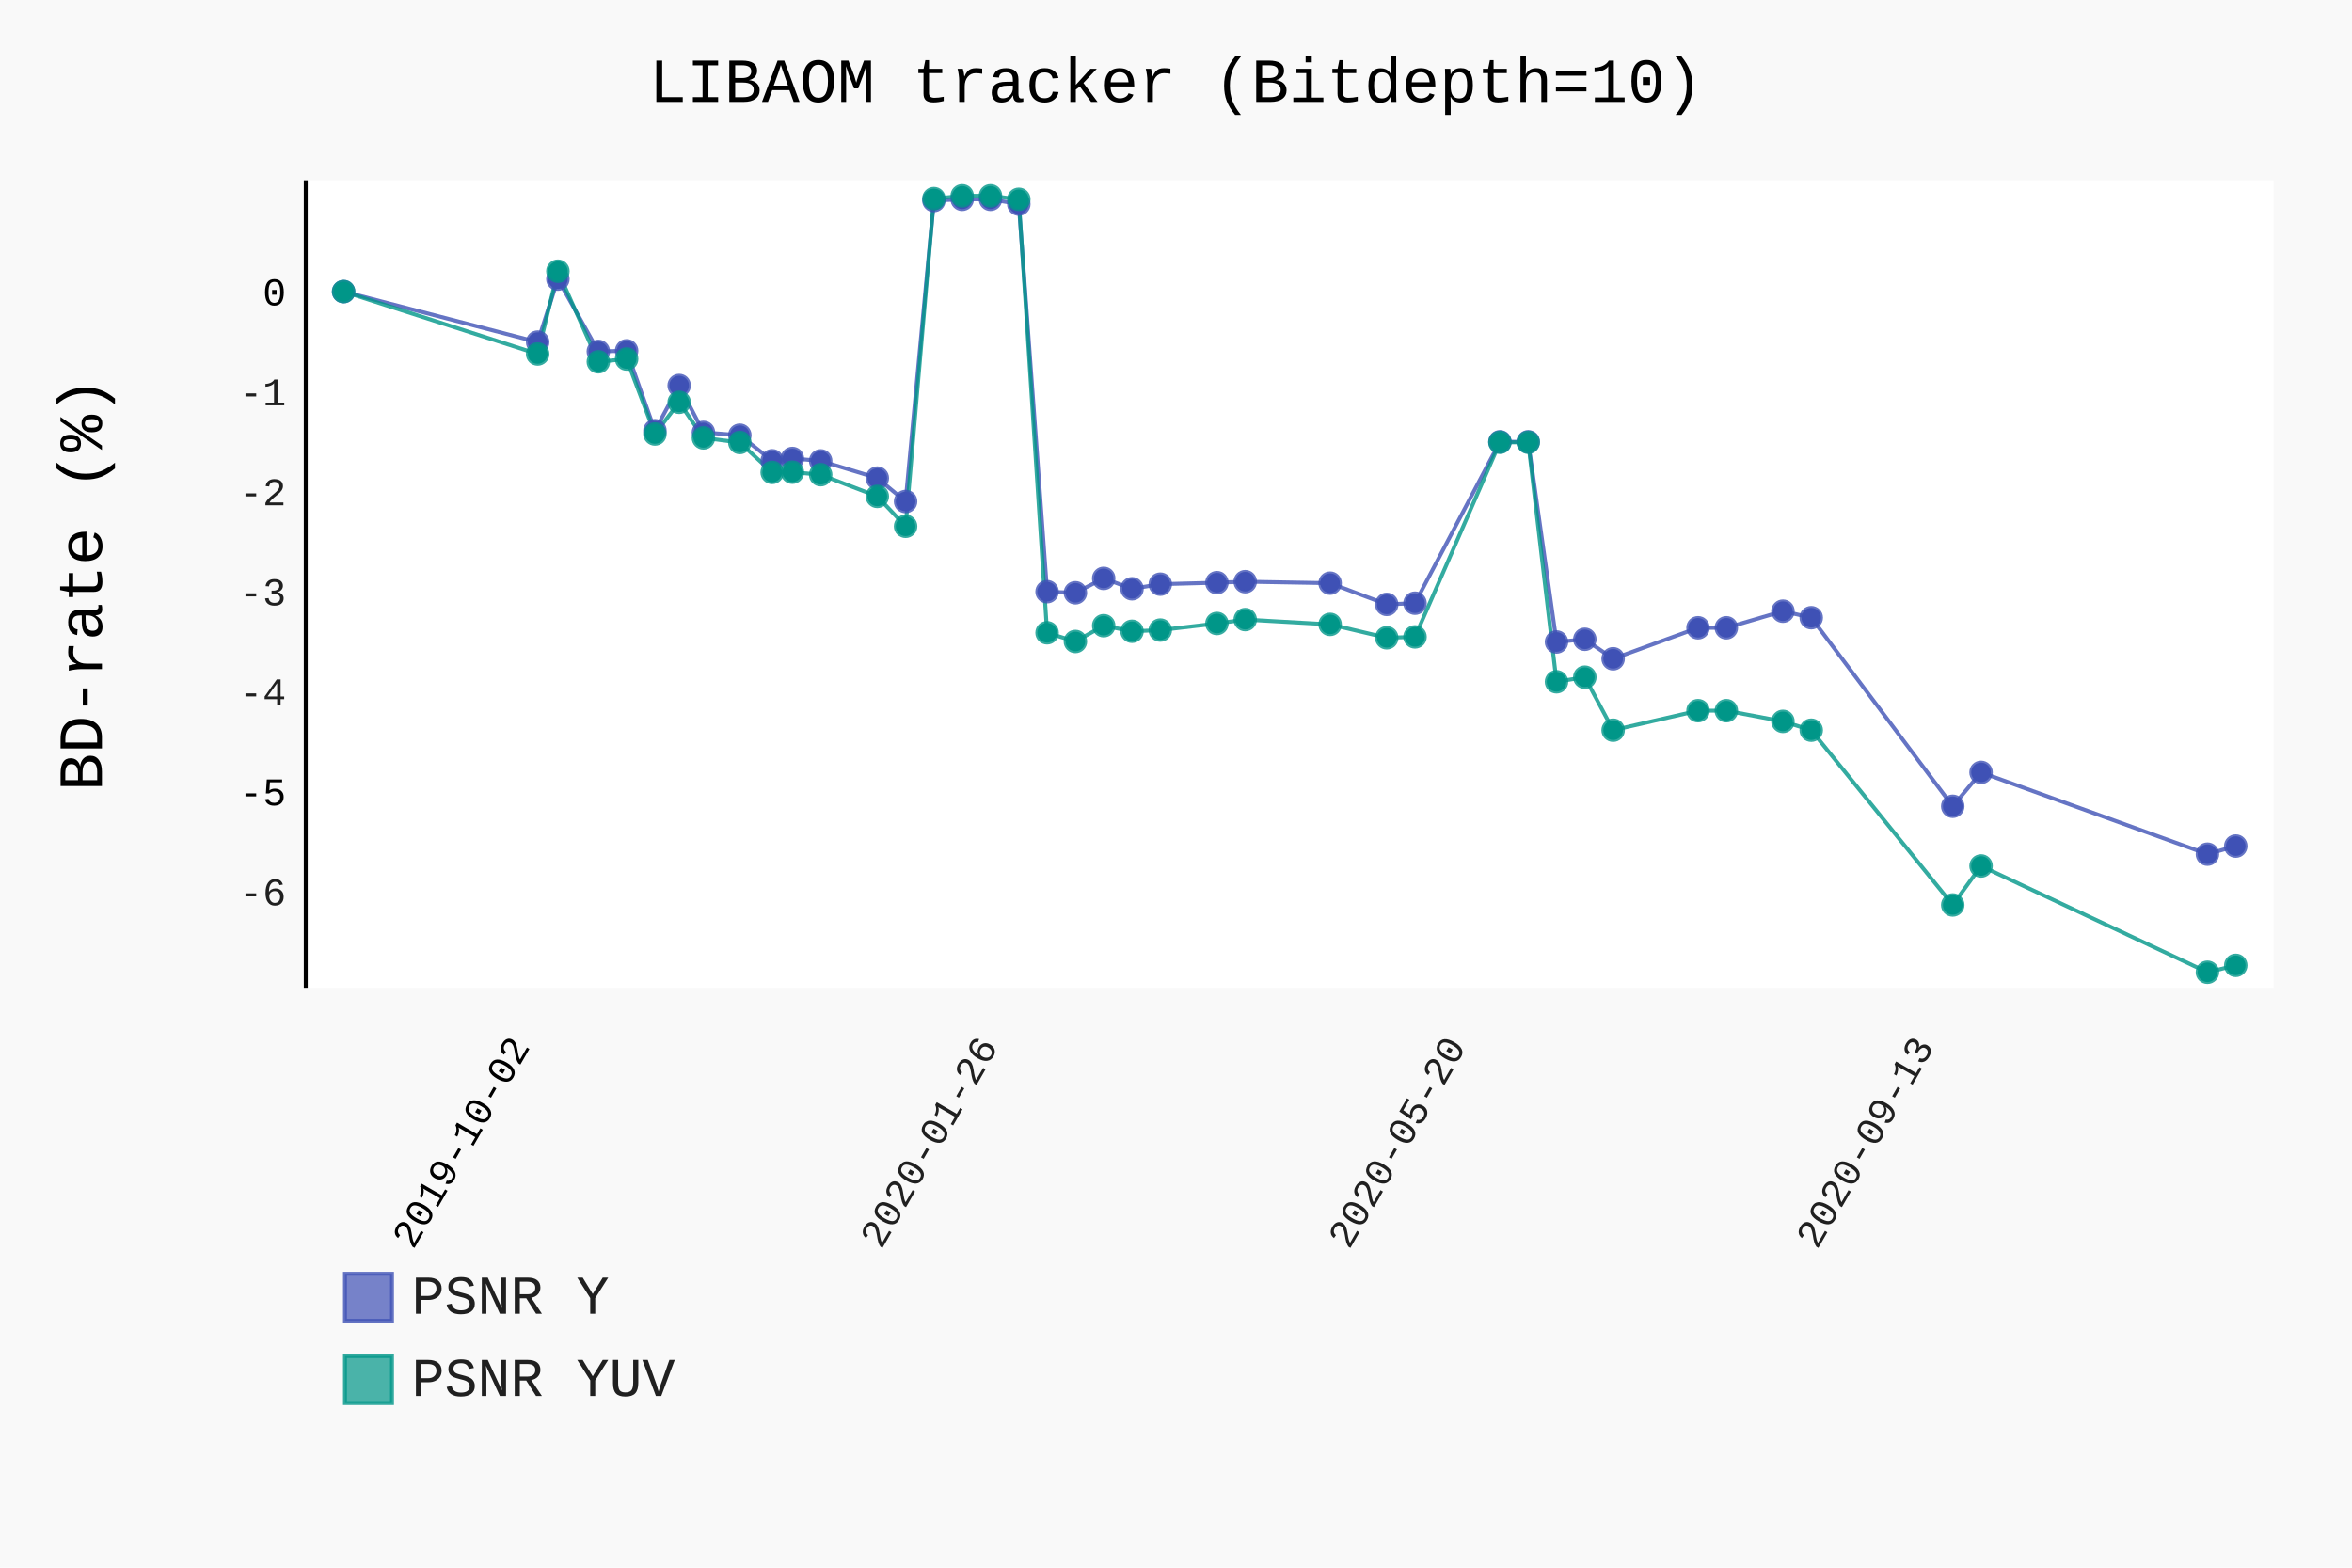
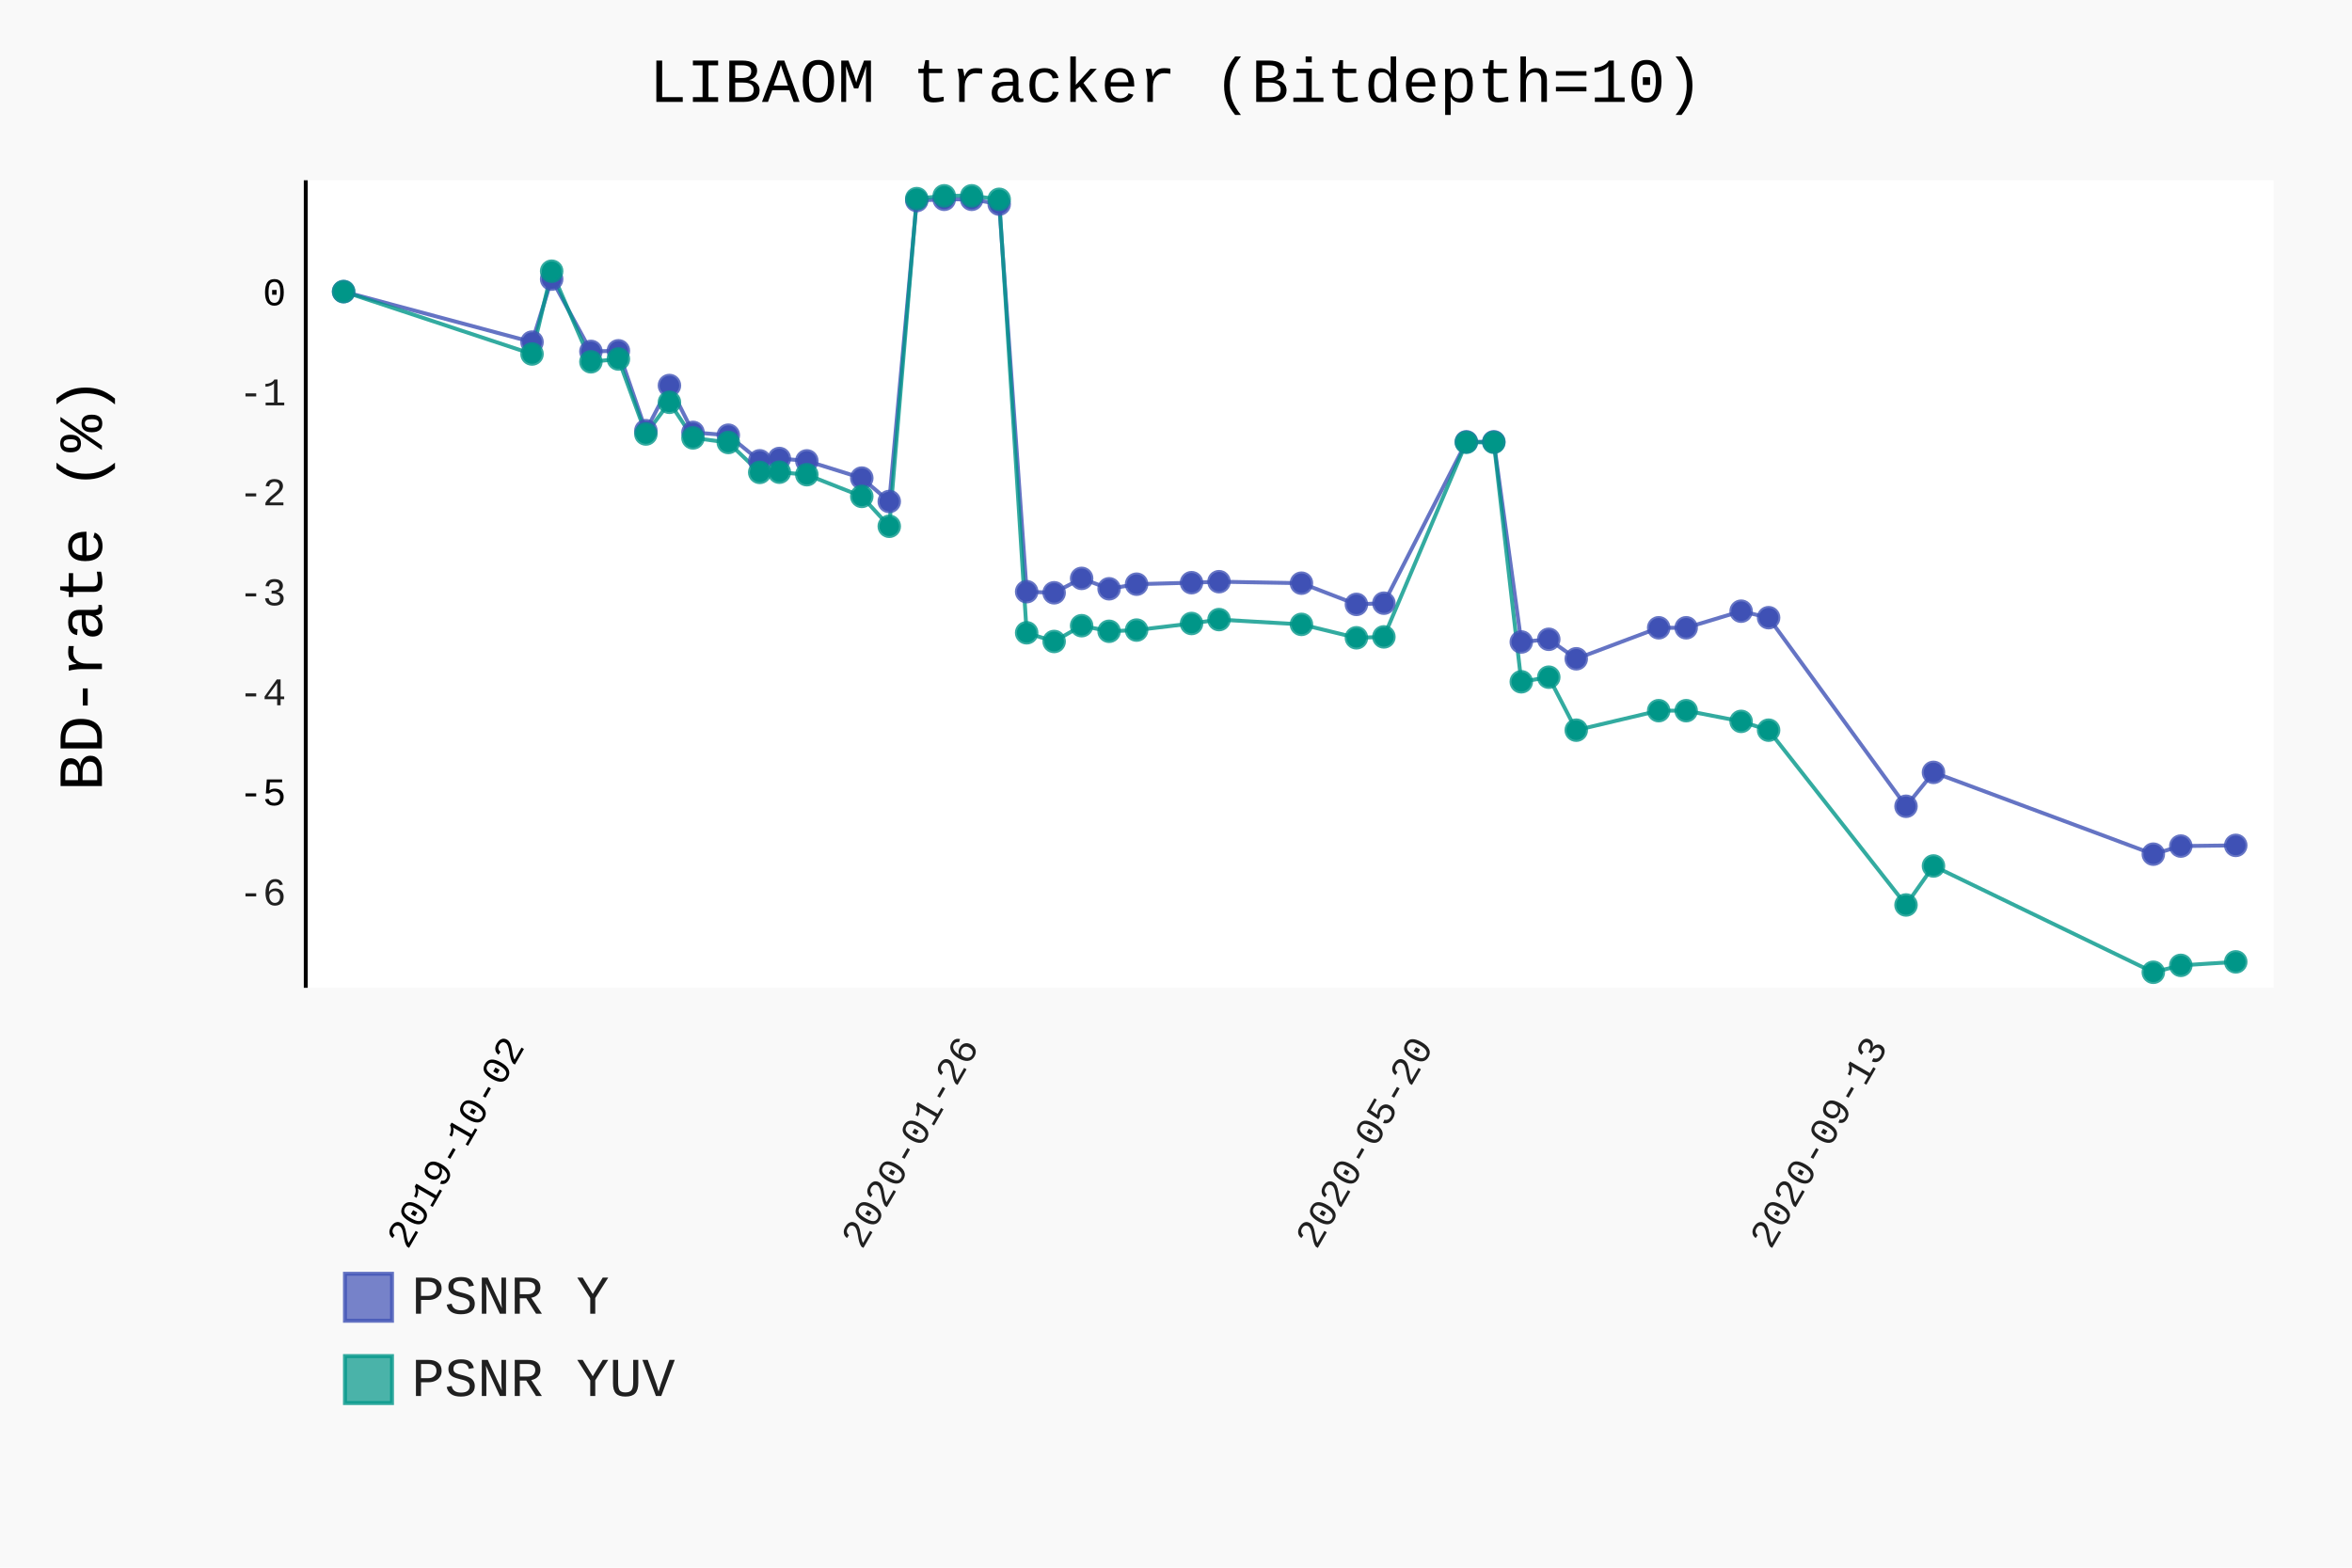
- <svg xmlns="http://www.w3.org/2000/svg" class="pygal-chart" id="chart-33f5e56b-ee64-47d3-ac48-f3d499e0d603" viewBox="0 0 600 400">
+ <svg xmlns="http://www.w3.org/2000/svg" class="pygal-chart" id="chart-0d320d26-dec9-4d95-bc62-509a8c6e4868" viewBox="0 0 600 400">
  <defs>
-     <style type="text/css">#chart-33f5e56b-ee64-47d3-ac48-f3d499e0d603{-webkit-user-select:none;-webkit-font-smoothing:antialiased;font-family:Consolas,"Liberation Mono",Menlo,Courier,monospace}#chart-33f5e56b-ee64-47d3-ac48-f3d499e0d603 .title{font-family:Consolas,"Liberation Mono",Menlo,Courier,monospace;font-size:16px}#chart-33f5e56b-ee64-47d3-ac48-f3d499e0d603 .legends .legend text{font-family:Consolas,"Liberation Mono",Menlo,Courier,monospace;font-size:14px}#chart-33f5e56b-ee64-47d3-ac48-f3d499e0d603 .axis text{font-family:Consolas,"Liberation Mono",Menlo,Courier,monospace;font-size:10px}#chart-33f5e56b-ee64-47d3-ac48-f3d499e0d603 .axis text.major{font-family:Consolas,"Liberation Mono",Menlo,Courier,monospace;font-size:10px}#chart-33f5e56b-ee64-47d3-ac48-f3d499e0d603 .text-overlay text.value{font-family:Consolas,"Liberation Mono",Menlo,Courier,monospace;font-size:16px}#chart-33f5e56b-ee64-47d3-ac48-f3d499e0d603 .text-overlay text.label{font-family:Consolas,"Liberation Mono",Menlo,Courier,monospace;font-size:10px}#chart-33f5e56b-ee64-47d3-ac48-f3d499e0d603 .tooltip{font-family:Consolas,"Liberation Mono",Menlo,Courier,monospace;font-size:14px}#chart-33f5e56b-ee64-47d3-ac48-f3d499e0d603 text.no_data{font-family:Consolas,"Liberation Mono",Menlo,Courier,monospace;font-size:64px}
- #chart-33f5e56b-ee64-47d3-ac48-f3d499e0d603{background-color:rgba(249,249,249,1)}#chart-33f5e56b-ee64-47d3-ac48-f3d499e0d603 path,#chart-33f5e56b-ee64-47d3-ac48-f3d499e0d603 line,#chart-33f5e56b-ee64-47d3-ac48-f3d499e0d603 rect,#chart-33f5e56b-ee64-47d3-ac48-f3d499e0d603 circle{-webkit-transition:150ms;-moz-transition:150ms;transition:150ms}#chart-33f5e56b-ee64-47d3-ac48-f3d499e0d603 .graph &gt; .background{fill:rgba(249,249,249,1)}#chart-33f5e56b-ee64-47d3-ac48-f3d499e0d603 .plot &gt; .background{fill:rgba(255,255,255,1)}#chart-33f5e56b-ee64-47d3-ac48-f3d499e0d603 .graph{fill:rgba(0,0,0,.87)}#chart-33f5e56b-ee64-47d3-ac48-f3d499e0d603 text.no_data{fill:rgba(0,0,0,1)}#chart-33f5e56b-ee64-47d3-ac48-f3d499e0d603 .title{fill:rgba(0,0,0,1)}#chart-33f5e56b-ee64-47d3-ac48-f3d499e0d603 .legends .legend text{fill:rgba(0,0,0,.87)}#chart-33f5e56b-ee64-47d3-ac48-f3d499e0d603 .legends .legend:hover text{fill:rgba(0,0,0,1)}#chart-33f5e56b-ee64-47d3-ac48-f3d499e0d603 .axis .line{stroke:rgba(0,0,0,1)}#chart-33f5e56b-ee64-47d3-ac48-f3d499e0d603 .axis .guide.line{stroke:rgba(0,0,0,.54)}#chart-33f5e56b-ee64-47d3-ac48-f3d499e0d603 .axis .major.line{stroke:rgba(0,0,0,.87)}#chart-33f5e56b-ee64-47d3-ac48-f3d499e0d603 .axis text.major{fill:rgba(0,0,0,1)}#chart-33f5e56b-ee64-47d3-ac48-f3d499e0d603 .axis.y .guides:hover .guide.line,#chart-33f5e56b-ee64-47d3-ac48-f3d499e0d603 .line-graph .axis.x .guides:hover .guide.line,#chart-33f5e56b-ee64-47d3-ac48-f3d499e0d603 .stackedline-graph .axis.x .guides:hover .guide.line,#chart-33f5e56b-ee64-47d3-ac48-f3d499e0d603 .xy-graph .axis.x .guides:hover .guide.line{stroke:rgba(0,0,0,1)}#chart-33f5e56b-ee64-47d3-ac48-f3d499e0d603 .axis .guides:hover text{fill:rgba(0,0,0,1)}#chart-33f5e56b-ee64-47d3-ac48-f3d499e0d603 .reactive{fill-opacity:.7;stroke-opacity:.8}#chart-33f5e56b-ee64-47d3-ac48-f3d499e0d603 .ci{stroke:rgba(0,0,0,.87)}#chart-33f5e56b-ee64-47d3-ac48-f3d499e0d603 .reactive.active,#chart-33f5e56b-ee64-47d3-ac48-f3d499e0d603 .active .reactive{fill-opacity:.8;stroke-opacity:.9;stroke-width:4}#chart-33f5e56b-ee64-47d3-ac48-f3d499e0d603 .ci .reactive.active{stroke-width:1.5}#chart-33f5e56b-ee64-47d3-ac48-f3d499e0d603 .series text{fill:rgba(0,0,0,1)}#chart-33f5e56b-ee64-47d3-ac48-f3d499e0d603 .tooltip rect{fill:rgba(255,255,255,1);stroke:rgba(0,0,0,1);-webkit-transition:opacity 150ms;-moz-transition:opacity 150ms;transition:opacity 150ms}#chart-33f5e56b-ee64-47d3-ac48-f3d499e0d603 .tooltip .label{fill:rgba(0,0,0,.87)}#chart-33f5e56b-ee64-47d3-ac48-f3d499e0d603 .tooltip .label{fill:rgba(0,0,0,.87)}#chart-33f5e56b-ee64-47d3-ac48-f3d499e0d603 .tooltip .legend{font-size:.8em;fill:rgba(0,0,0,.54)}#chart-33f5e56b-ee64-47d3-ac48-f3d499e0d603 .tooltip .x_label{font-size:.6em;fill:rgba(0,0,0,1)}#chart-33f5e56b-ee64-47d3-ac48-f3d499e0d603 .tooltip .xlink{font-size:.5em;text-decoration:underline}#chart-33f5e56b-ee64-47d3-ac48-f3d499e0d603 .tooltip .value{font-size:1.5em}#chart-33f5e56b-ee64-47d3-ac48-f3d499e0d603 .bound{font-size:.5em}#chart-33f5e56b-ee64-47d3-ac48-f3d499e0d603 .max-value{font-size:.75em;fill:rgba(0,0,0,.54)}#chart-33f5e56b-ee64-47d3-ac48-f3d499e0d603 .map-element{fill:rgba(255,255,255,1);stroke:rgba(0,0,0,.54) !important}#chart-33f5e56b-ee64-47d3-ac48-f3d499e0d603 .map-element .reactive{fill-opacity:inherit;stroke-opacity:inherit}#chart-33f5e56b-ee64-47d3-ac48-f3d499e0d603 .color-0,#chart-33f5e56b-ee64-47d3-ac48-f3d499e0d603 .color-0 a:visited{stroke:#F44336;fill:#F44336}#chart-33f5e56b-ee64-47d3-ac48-f3d499e0d603 .color-1,#chart-33f5e56b-ee64-47d3-ac48-f3d499e0d603 .color-1 a:visited{stroke:#3F51B5;fill:#3F51B5}#chart-33f5e56b-ee64-47d3-ac48-f3d499e0d603 .color-2,#chart-33f5e56b-ee64-47d3-ac48-f3d499e0d603 .color-2 a:visited{stroke:#009688;fill:#009688}#chart-33f5e56b-ee64-47d3-ac48-f3d499e0d603 .text-overlay .color-0 text{fill:black}#chart-33f5e56b-ee64-47d3-ac48-f3d499e0d603 .text-overlay .color-1 text{fill:black}#chart-33f5e56b-ee64-47d3-ac48-f3d499e0d603 .text-overlay .color-2 text{fill:black}
- #chart-33f5e56b-ee64-47d3-ac48-f3d499e0d603 text.no_data{text-anchor:middle}#chart-33f5e56b-ee64-47d3-ac48-f3d499e0d603 .guide.line{fill:none}#chart-33f5e56b-ee64-47d3-ac48-f3d499e0d603 .centered{text-anchor:middle}#chart-33f5e56b-ee64-47d3-ac48-f3d499e0d603 .title{text-anchor:middle}#chart-33f5e56b-ee64-47d3-ac48-f3d499e0d603 .legends .legend text{fill-opacity:1}#chart-33f5e56b-ee64-47d3-ac48-f3d499e0d603 .axis.x text{text-anchor:middle}#chart-33f5e56b-ee64-47d3-ac48-f3d499e0d603 .axis.x:not(.web) text[transform]{text-anchor:start}#chart-33f5e56b-ee64-47d3-ac48-f3d499e0d603 .axis.x:not(.web) text[transform].backwards{text-anchor:end}#chart-33f5e56b-ee64-47d3-ac48-f3d499e0d603 .axis.y text{text-anchor:end}#chart-33f5e56b-ee64-47d3-ac48-f3d499e0d603 .axis.y text[transform].backwards{text-anchor:start}#chart-33f5e56b-ee64-47d3-ac48-f3d499e0d603 .axis.y2 text{text-anchor:start}#chart-33f5e56b-ee64-47d3-ac48-f3d499e0d603 .axis.y2 text[transform].backwards{text-anchor:end}#chart-33f5e56b-ee64-47d3-ac48-f3d499e0d603 .axis .guide.line{stroke-dasharray:4,4}#chart-33f5e56b-ee64-47d3-ac48-f3d499e0d603 .axis .major.guide.line{stroke-dasharray:6,6}#chart-33f5e56b-ee64-47d3-ac48-f3d499e0d603 .horizontal .axis.y .guide.line,#chart-33f5e56b-ee64-47d3-ac48-f3d499e0d603 .horizontal .axis.y2 .guide.line,#chart-33f5e56b-ee64-47d3-ac48-f3d499e0d603 .vertical .axis.x .guide.line{opacity:0}#chart-33f5e56b-ee64-47d3-ac48-f3d499e0d603 .horizontal .axis.always_show .guide.line,#chart-33f5e56b-ee64-47d3-ac48-f3d499e0d603 .vertical .axis.always_show .guide.line{opacity:1 !important}#chart-33f5e56b-ee64-47d3-ac48-f3d499e0d603 .axis.y .guides:hover .guide.line,#chart-33f5e56b-ee64-47d3-ac48-f3d499e0d603 .axis.y2 .guides:hover .guide.line,#chart-33f5e56b-ee64-47d3-ac48-f3d499e0d603 .axis.x .guides:hover .guide.line{opacity:1}#chart-33f5e56b-ee64-47d3-ac48-f3d499e0d603 .axis .guides:hover text{opacity:1}#chart-33f5e56b-ee64-47d3-ac48-f3d499e0d603 .nofill{fill:none}#chart-33f5e56b-ee64-47d3-ac48-f3d499e0d603 .subtle-fill{fill-opacity:.2}#chart-33f5e56b-ee64-47d3-ac48-f3d499e0d603 .dot{stroke-width:1px;fill-opacity:1}#chart-33f5e56b-ee64-47d3-ac48-f3d499e0d603 .dot.active{stroke-width:5px}#chart-33f5e56b-ee64-47d3-ac48-f3d499e0d603 .dot.negative{fill:transparent}#chart-33f5e56b-ee64-47d3-ac48-f3d499e0d603 text,#chart-33f5e56b-ee64-47d3-ac48-f3d499e0d603 tspan{stroke:none !important}#chart-33f5e56b-ee64-47d3-ac48-f3d499e0d603 .series text.active{opacity:1}#chart-33f5e56b-ee64-47d3-ac48-f3d499e0d603 .tooltip rect{fill-opacity:.95;stroke-width:.5}#chart-33f5e56b-ee64-47d3-ac48-f3d499e0d603 .tooltip text{fill-opacity:1}#chart-33f5e56b-ee64-47d3-ac48-f3d499e0d603 .showable{visibility:hidden}#chart-33f5e56b-ee64-47d3-ac48-f3d499e0d603 .showable.shown{visibility:visible}#chart-33f5e56b-ee64-47d3-ac48-f3d499e0d603 .gauge-background{fill:rgba(229,229,229,1);stroke:none}#chart-33f5e56b-ee64-47d3-ac48-f3d499e0d603 .bg-lines{stroke:rgba(249,249,249,1);stroke-width:2px}</style>
+     <style type="text/css">#chart-0d320d26-dec9-4d95-bc62-509a8c6e4868{-webkit-user-select:none;-webkit-font-smoothing:antialiased;font-family:Consolas,"Liberation Mono",Menlo,Courier,monospace}#chart-0d320d26-dec9-4d95-bc62-509a8c6e4868 .title{font-family:Consolas,"Liberation Mono",Menlo,Courier,monospace;font-size:16px}#chart-0d320d26-dec9-4d95-bc62-509a8c6e4868 .legends .legend text{font-family:Consolas,"Liberation Mono",Menlo,Courier,monospace;font-size:14px}#chart-0d320d26-dec9-4d95-bc62-509a8c6e4868 .axis text{font-family:Consolas,"Liberation Mono",Menlo,Courier,monospace;font-size:10px}#chart-0d320d26-dec9-4d95-bc62-509a8c6e4868 .axis text.major{font-family:Consolas,"Liberation Mono",Menlo,Courier,monospace;font-size:10px}#chart-0d320d26-dec9-4d95-bc62-509a8c6e4868 .text-overlay text.value{font-family:Consolas,"Liberation Mono",Menlo,Courier,monospace;font-size:16px}#chart-0d320d26-dec9-4d95-bc62-509a8c6e4868 .text-overlay text.label{font-family:Consolas,"Liberation Mono",Menlo,Courier,monospace;font-size:10px}#chart-0d320d26-dec9-4d95-bc62-509a8c6e4868 .tooltip{font-family:Consolas,"Liberation Mono",Menlo,Courier,monospace;font-size:14px}#chart-0d320d26-dec9-4d95-bc62-509a8c6e4868 text.no_data{font-family:Consolas,"Liberation Mono",Menlo,Courier,monospace;font-size:64px}
+ #chart-0d320d26-dec9-4d95-bc62-509a8c6e4868{background-color:rgba(249,249,249,1)}#chart-0d320d26-dec9-4d95-bc62-509a8c6e4868 path,#chart-0d320d26-dec9-4d95-bc62-509a8c6e4868 line,#chart-0d320d26-dec9-4d95-bc62-509a8c6e4868 rect,#chart-0d320d26-dec9-4d95-bc62-509a8c6e4868 circle{-webkit-transition:150ms;-moz-transition:150ms;transition:150ms}#chart-0d320d26-dec9-4d95-bc62-509a8c6e4868 .graph &gt; .background{fill:rgba(249,249,249,1)}#chart-0d320d26-dec9-4d95-bc62-509a8c6e4868 .plot &gt; .background{fill:rgba(255,255,255,1)}#chart-0d320d26-dec9-4d95-bc62-509a8c6e4868 .graph{fill:rgba(0,0,0,.87)}#chart-0d320d26-dec9-4d95-bc62-509a8c6e4868 text.no_data{fill:rgba(0,0,0,1)}#chart-0d320d26-dec9-4d95-bc62-509a8c6e4868 .title{fill:rgba(0,0,0,1)}#chart-0d320d26-dec9-4d95-bc62-509a8c6e4868 .legends .legend text{fill:rgba(0,0,0,.87)}#chart-0d320d26-dec9-4d95-bc62-509a8c6e4868 .legends .legend:hover text{fill:rgba(0,0,0,1)}#chart-0d320d26-dec9-4d95-bc62-509a8c6e4868 .axis .line{stroke:rgba(0,0,0,1)}#chart-0d320d26-dec9-4d95-bc62-509a8c6e4868 .axis .guide.line{stroke:rgba(0,0,0,.54)}#chart-0d320d26-dec9-4d95-bc62-509a8c6e4868 .axis .major.line{stroke:rgba(0,0,0,.87)}#chart-0d320d26-dec9-4d95-bc62-509a8c6e4868 .axis text.major{fill:rgba(0,0,0,1)}#chart-0d320d26-dec9-4d95-bc62-509a8c6e4868 .axis.y .guides:hover .guide.line,#chart-0d320d26-dec9-4d95-bc62-509a8c6e4868 .line-graph .axis.x .guides:hover .guide.line,#chart-0d320d26-dec9-4d95-bc62-509a8c6e4868 .stackedline-graph .axis.x .guides:hover .guide.line,#chart-0d320d26-dec9-4d95-bc62-509a8c6e4868 .xy-graph .axis.x .guides:hover .guide.line{stroke:rgba(0,0,0,1)}#chart-0d320d26-dec9-4d95-bc62-509a8c6e4868 .axis .guides:hover text{fill:rgba(0,0,0,1)}#chart-0d320d26-dec9-4d95-bc62-509a8c6e4868 .reactive{fill-opacity:.7;stroke-opacity:.8}#chart-0d320d26-dec9-4d95-bc62-509a8c6e4868 .ci{stroke:rgba(0,0,0,.87)}#chart-0d320d26-dec9-4d95-bc62-509a8c6e4868 .reactive.active,#chart-0d320d26-dec9-4d95-bc62-509a8c6e4868 .active .reactive{fill-opacity:.8;stroke-opacity:.9;stroke-width:4}#chart-0d320d26-dec9-4d95-bc62-509a8c6e4868 .ci .reactive.active{stroke-width:1.5}#chart-0d320d26-dec9-4d95-bc62-509a8c6e4868 .series text{fill:rgba(0,0,0,1)}#chart-0d320d26-dec9-4d95-bc62-509a8c6e4868 .tooltip rect{fill:rgba(255,255,255,1);stroke:rgba(0,0,0,1);-webkit-transition:opacity 150ms;-moz-transition:opacity 150ms;transition:opacity 150ms}#chart-0d320d26-dec9-4d95-bc62-509a8c6e4868 .tooltip .label{fill:rgba(0,0,0,.87)}#chart-0d320d26-dec9-4d95-bc62-509a8c6e4868 .tooltip .label{fill:rgba(0,0,0,.87)}#chart-0d320d26-dec9-4d95-bc62-509a8c6e4868 .tooltip .legend{font-size:.8em;fill:rgba(0,0,0,.54)}#chart-0d320d26-dec9-4d95-bc62-509a8c6e4868 .tooltip .x_label{font-size:.6em;fill:rgba(0,0,0,1)}#chart-0d320d26-dec9-4d95-bc62-509a8c6e4868 .tooltip .xlink{font-size:.5em;text-decoration:underline}#chart-0d320d26-dec9-4d95-bc62-509a8c6e4868 .tooltip .value{font-size:1.5em}#chart-0d320d26-dec9-4d95-bc62-509a8c6e4868 .bound{font-size:.5em}#chart-0d320d26-dec9-4d95-bc62-509a8c6e4868 .max-value{font-size:.75em;fill:rgba(0,0,0,.54)}#chart-0d320d26-dec9-4d95-bc62-509a8c6e4868 .map-element{fill:rgba(255,255,255,1);stroke:rgba(0,0,0,.54) !important}#chart-0d320d26-dec9-4d95-bc62-509a8c6e4868 .map-element .reactive{fill-opacity:inherit;stroke-opacity:inherit}#chart-0d320d26-dec9-4d95-bc62-509a8c6e4868 .color-0,#chart-0d320d26-dec9-4d95-bc62-509a8c6e4868 .color-0 a:visited{stroke:#F44336;fill:#F44336}#chart-0d320d26-dec9-4d95-bc62-509a8c6e4868 .color-1,#chart-0d320d26-dec9-4d95-bc62-509a8c6e4868 .color-1 a:visited{stroke:#3F51B5;fill:#3F51B5}#chart-0d320d26-dec9-4d95-bc62-509a8c6e4868 .color-2,#chart-0d320d26-dec9-4d95-bc62-509a8c6e4868 .color-2 a:visited{stroke:#009688;fill:#009688}#chart-0d320d26-dec9-4d95-bc62-509a8c6e4868 .text-overlay .color-0 text{fill:black}#chart-0d320d26-dec9-4d95-bc62-509a8c6e4868 .text-overlay .color-1 text{fill:black}#chart-0d320d26-dec9-4d95-bc62-509a8c6e4868 .text-overlay .color-2 text{fill:black}
+ #chart-0d320d26-dec9-4d95-bc62-509a8c6e4868 text.no_data{text-anchor:middle}#chart-0d320d26-dec9-4d95-bc62-509a8c6e4868 .guide.line{fill:none}#chart-0d320d26-dec9-4d95-bc62-509a8c6e4868 .centered{text-anchor:middle}#chart-0d320d26-dec9-4d95-bc62-509a8c6e4868 .title{text-anchor:middle}#chart-0d320d26-dec9-4d95-bc62-509a8c6e4868 .legends .legend text{fill-opacity:1}#chart-0d320d26-dec9-4d95-bc62-509a8c6e4868 .axis.x text{text-anchor:middle}#chart-0d320d26-dec9-4d95-bc62-509a8c6e4868 .axis.x:not(.web) text[transform]{text-anchor:start}#chart-0d320d26-dec9-4d95-bc62-509a8c6e4868 .axis.x:not(.web) text[transform].backwards{text-anchor:end}#chart-0d320d26-dec9-4d95-bc62-509a8c6e4868 .axis.y text{text-anchor:end}#chart-0d320d26-dec9-4d95-bc62-509a8c6e4868 .axis.y text[transform].backwards{text-anchor:start}#chart-0d320d26-dec9-4d95-bc62-509a8c6e4868 .axis.y2 text{text-anchor:start}#chart-0d320d26-dec9-4d95-bc62-509a8c6e4868 .axis.y2 text[transform].backwards{text-anchor:end}#chart-0d320d26-dec9-4d95-bc62-509a8c6e4868 .axis .guide.line{stroke-dasharray:4,4}#chart-0d320d26-dec9-4d95-bc62-509a8c6e4868 .axis .major.guide.line{stroke-dasharray:6,6}#chart-0d320d26-dec9-4d95-bc62-509a8c6e4868 .horizontal .axis.y .guide.line,#chart-0d320d26-dec9-4d95-bc62-509a8c6e4868 .horizontal .axis.y2 .guide.line,#chart-0d320d26-dec9-4d95-bc62-509a8c6e4868 .vertical .axis.x .guide.line{opacity:0}#chart-0d320d26-dec9-4d95-bc62-509a8c6e4868 .horizontal .axis.always_show .guide.line,#chart-0d320d26-dec9-4d95-bc62-509a8c6e4868 .vertical .axis.always_show .guide.line{opacity:1 !important}#chart-0d320d26-dec9-4d95-bc62-509a8c6e4868 .axis.y .guides:hover .guide.line,#chart-0d320d26-dec9-4d95-bc62-509a8c6e4868 .axis.y2 .guides:hover .guide.line,#chart-0d320d26-dec9-4d95-bc62-509a8c6e4868 .axis.x .guides:hover .guide.line{opacity:1}#chart-0d320d26-dec9-4d95-bc62-509a8c6e4868 .axis .guides:hover text{opacity:1}#chart-0d320d26-dec9-4d95-bc62-509a8c6e4868 .nofill{fill:none}#chart-0d320d26-dec9-4d95-bc62-509a8c6e4868 .subtle-fill{fill-opacity:.2}#chart-0d320d26-dec9-4d95-bc62-509a8c6e4868 .dot{stroke-width:1px;fill-opacity:1}#chart-0d320d26-dec9-4d95-bc62-509a8c6e4868 .dot.active{stroke-width:5px}#chart-0d320d26-dec9-4d95-bc62-509a8c6e4868 .dot.negative{fill:transparent}#chart-0d320d26-dec9-4d95-bc62-509a8c6e4868 text,#chart-0d320d26-dec9-4d95-bc62-509a8c6e4868 tspan{stroke:none !important}#chart-0d320d26-dec9-4d95-bc62-509a8c6e4868 .series text.active{opacity:1}#chart-0d320d26-dec9-4d95-bc62-509a8c6e4868 .tooltip rect{fill-opacity:.95;stroke-width:.5}#chart-0d320d26-dec9-4d95-bc62-509a8c6e4868 .tooltip text{fill-opacity:1}#chart-0d320d26-dec9-4d95-bc62-509a8c6e4868 .showable{visibility:hidden}#chart-0d320d26-dec9-4d95-bc62-509a8c6e4868 .showable.shown{visibility:visible}#chart-0d320d26-dec9-4d95-bc62-509a8c6e4868 .gauge-background{fill:rgba(229,229,229,1);stroke:none}#chart-0d320d26-dec9-4d95-bc62-509a8c6e4868 .bg-lines{stroke:rgba(249,249,249,1);stroke-width:2px}</style>
  </defs>
  <g class="graph datetimeline-graph vertical">
    <rect class="background" height="400" width="600" x="0" y="0" />
    <g class="plot" transform="translate(78, 46)">
      <rect class="background" height="206.038" width="502.0" x="0" y="0" />
      <g class="axis y">
        <g class="guides">
          <text class="" x="-5" y="184.987">-6</text>
        </g>
        <g class="guides">
          <text class="major" x="-5" y="159.473">-5</text>
        </g>
        <g class="guides">
          <text class="" x="-5" y="133.959">-4</text>
        </g>
        <g class="guides">
          <text class="" x="-5" y="108.446">-3</text>
        </g>
        <g class="guides">
          <text class="" x="-5" y="82.932">-2</text>
        </g>
        <g class="guides">
          <text class="" x="-5" y="57.418">-1</text>
        </g>
        <g class="guides">
          <text class="major" x="-5" y="31.904">0</text>
        </g>
      </g>
      <g class="axis x">
        <path class="line" d="M0 0 v206.038" />
        <g class="guides">
-           <path class="major guide line" d="M57.404 0 v206.038" />
-           <text class="major backwards" transform="rotate(300 57.40356 221.0385)" x="57.404" y="221.038">2019-10-02</text>
-         </g>
-         <g class="guides">
-           <path class="guide line" d="M176.778 0 v206.038" />
-           <text class="backwards" transform="rotate(300 176.7778 221.0385)" x="176.778" y="221.038">2020-01-26</text>
-         </g>
-         <g class="guides">
-           <path class="guide line" d="M296.152 0 v206.038" />
-           <text class="backwards" transform="rotate(300 296.1521 221.0385)" x="296.152" y="221.038">2020-05-20</text>
-         </g>
-         <g class="guides">
-           <path class="guide line" d="M415.526 0 v206.038" />
-           <text class="backwards" transform="rotate(300 415.5264 221.0385)" x="415.526" y="221.038">2020-09-13</text>
+           <path class="major guide line" d="M56.017 0 v206.038" />
+           <text class="major backwards" transform="rotate(300 56.01664 221.0385)" x="56.017" y="221.038">2019-10-02</text>
+         </g>
+         <g class="guides">
+           <path class="guide line" d="M171.924 0 v206.038" />
+           <text class="backwards" transform="rotate(300 171.9236 221.0385)" x="171.924" y="221.038">2020-01-26</text>
+         </g>
+         <g class="guides">
+           <path class="guide line" d="M287.831 0 v206.038" />
+           <text class="backwards" transform="rotate(300 287.8306 221.0385)" x="287.831" y="221.038">2020-05-20</text>
+         </g>
+         <g class="guides">
+           <path class="guide line" d="M403.738 0 v206.038" />
+           <text class="backwards" transform="rotate(300 403.7376 221.0385)" x="403.738" y="221.038">2020-09-13</text>
        </g>
      </g>
      <g class="series serie-0 color-0" />
      <g class="series serie-1 color-1">
-         <path class="line reactive nofill" d="M9.654 28.404 L59.161 41.289 64.318 25.215 74.632 43.662 81.851 43.509 89.071 63.894 95.26 52.362 101.448 64.328 110.73 65.042 118.982 71.574 124.139 70.987 131.358 71.599 145.798 75.987 153.018 81.958 160.237 5.161 167.457 4.855 174.677 4.855 181.897 6.08 189.116 104.971 196.336 105.252 203.556 101.578 210.776 104.231 217.995 103.058 232.435 102.675 239.655 102.42 261.314 102.802 275.753 108.211 282.973 107.905 304.632 66.726 311.852 66.726 319.072 117.804 326.292 117.116 333.512 122.091 355.171 114.181 362.391 114.181 376.83 109.946 384.05 111.605 420.149 159.723 427.368 151.074 485.126 171.945 492.346 169.878" />
+         <path class="line reactive nofill" d="M9.654 28.404 L57.723 41.289 62.73 25.215 72.744 43.662 79.754 43.509 86.764 63.894 92.773 52.362 98.782 64.328 107.795 65.042 115.806 71.574 120.813 70.987 127.823 71.599 141.843 75.987 148.853 81.958 155.864 5.161 162.874 4.855 169.884 4.855 176.894 6.08 183.904 104.971 190.914 105.252 197.924 101.578 204.934 104.231 211.944 103.058 225.964 102.675 232.974 102.42 254.004 102.802 268.024 108.211 275.034 107.905 296.065 66.726 303.075 66.726 310.085 117.804 317.095 117.116 324.105 122.091 345.135 114.181 352.145 114.181 366.165 109.946 373.175 111.605 408.226 159.723 415.236 151.074 471.316 171.945 478.326 169.878 492.346 169.699" />
      </g>
      <g class="series serie-2 color-2">
-         <path class="line reactive nofill" d="M9.654 28.404 L59.161 44.325 64.318 23.2 74.632 46.315 81.851 45.601 89.071 64.736 95.26 56.648 101.448 65.731 110.73 66.905 118.982 74.533 124.139 74.482 131.358 75.12 145.798 80.656 153.018 88.285 160.237 4.677 167.457 3.962 174.677 3.962 181.897 4.855 189.116 115.457 196.336 117.677 203.556 113.646 210.776 115.074 217.995 114.768 232.435 113.084 239.655 112.089 261.314 113.314 275.753 116.733 282.973 116.503 304.632 66.854 311.852 66.854 319.072 127.959 326.292 126.785 333.512 140.308 355.171 135.332 362.391 135.332 376.83 138.062 384.05 140.308 420.149 184.905 427.368 174.955 485.126 202.076 492.346 200.316" />
+         <path class="line reactive nofill" d="M9.654 28.404 L57.723 44.325 62.73 23.2 72.744 46.315 79.754 45.601 86.764 64.736 92.773 56.648 98.782 65.731 107.795 66.905 115.806 74.533 120.813 74.482 127.823 75.12 141.843 80.656 148.853 88.285 155.864 4.677 162.874 3.962 169.884 3.962 176.894 4.855 183.904 115.457 190.914 117.677 197.924 113.646 204.934 115.074 211.944 114.768 225.964 113.084 232.974 112.089 254.004 113.314 268.024 116.733 275.034 116.503 296.065 66.854 303.075 66.854 310.085 127.959 317.095 126.785 324.105 140.308 345.135 135.332 352.145 135.332 366.165 138.062 373.175 140.308 408.226 184.905 415.236 174.955 471.316 202.076 478.326 200.316 492.346 199.423" />
      </g>
    </g>
    <g class="titles">
      <text class="title plot_title" x="300.0" y="26">LIBAOM tracker (Bitdepth=10)</text>
      <text class="title" transform="rotate(-90 0 149.0192)" x="0" y="175.019">BD-rate (%)</text>
    </g>
    <g class="plot overlay" transform="translate(78, 46)">
      <g class="series serie-0 color-0" />
      <g class="series serie-1 color-1">
        <g class="dots">
          <circle class="dot reactive tooltip-trigger" cx="9.654" cy="28.404" r="2.5" />
        </g>
        <g class="dots">
-           <circle class="dot reactive tooltip-trigger" cx="59.161" cy="41.289" r="2.5" />
-         </g>
-         <g class="dots">
-           <circle class="dot reactive tooltip-trigger" cx="64.318" cy="25.215" r="2.5" />
-         </g>
-         <g class="dots">
-           <circle class="dot reactive tooltip-trigger" cx="74.632" cy="43.662" r="2.5" />
-         </g>
-         <g class="dots">
-           <circle class="dot reactive tooltip-trigger" cx="81.851" cy="43.509" r="2.5" />
-         </g>
-         <g class="dots">
-           <circle class="dot reactive tooltip-trigger" cx="89.071" cy="63.894" r="2.5" />
-         </g>
-         <g class="dots">
-           <circle class="dot reactive tooltip-trigger" cx="95.26" cy="52.362" r="2.5" />
-         </g>
-         <g class="dots">
-           <circle class="dot reactive tooltip-trigger" cx="101.448" cy="64.328" r="2.5" />
-         </g>
-         <g class="dots">
-           <circle class="dot reactive tooltip-trigger" cx="110.73" cy="65.042" r="2.5" />
-         </g>
-         <g class="dots">
-           <circle class="dot reactive tooltip-trigger" cx="118.982" cy="71.574" r="2.5" />
-         </g>
-         <g class="dots">
-           <circle class="dot reactive tooltip-trigger" cx="124.139" cy="70.987" r="2.5" />
-         </g>
-         <g class="dots">
-           <circle class="dot reactive tooltip-trigger" cx="131.358" cy="71.599" r="2.5" />
-         </g>
-         <g class="dots">
-           <circle class="dot reactive tooltip-trigger" cx="145.798" cy="75.987" r="2.5" />
-         </g>
-         <g class="dots">
-           <circle class="dot reactive tooltip-trigger" cx="153.018" cy="81.958" r="2.5" />
-         </g>
-         <g class="dots">
-           <circle class="dot reactive tooltip-trigger" cx="160.237" cy="5.161" r="2.5" />
-         </g>
-         <g class="dots">
-           <circle class="dot reactive tooltip-trigger" cx="167.457" cy="4.855" r="2.5" />
-         </g>
-         <g class="dots">
-           <circle class="dot reactive tooltip-trigger" cx="174.677" cy="4.855" r="2.5" />
-         </g>
-         <g class="dots">
-           <circle class="dot reactive tooltip-trigger" cx="181.897" cy="6.08" r="2.5" />
-         </g>
-         <g class="dots">
-           <circle class="dot reactive tooltip-trigger" cx="189.116" cy="104.971" r="2.5" />
-         </g>
-         <g class="dots">
-           <circle class="dot reactive tooltip-trigger" cx="196.336" cy="105.252" r="2.5" />
-         </g>
-         <g class="dots">
-           <circle class="dot reactive tooltip-trigger" cx="203.556" cy="101.578" r="2.5" />
-         </g>
-         <g class="dots">
-           <circle class="dot reactive tooltip-trigger" cx="210.776" cy="104.231" r="2.5" />
-         </g>
-         <g class="dots">
-           <circle class="dot reactive tooltip-trigger" cx="217.995" cy="103.058" r="2.5" />
-         </g>
-         <g class="dots">
-           <circle class="dot reactive tooltip-trigger" cx="232.435" cy="102.675" r="2.5" />
-         </g>
-         <g class="dots">
-           <circle class="dot reactive tooltip-trigger" cx="239.655" cy="102.42" r="2.5" />
-         </g>
-         <g class="dots">
-           <circle class="dot reactive tooltip-trigger" cx="261.314" cy="102.802" r="2.5" />
-         </g>
-         <g class="dots">
-           <circle class="dot reactive tooltip-trigger" cx="275.753" cy="108.211" r="2.5" />
-         </g>
-         <g class="dots">
-           <circle class="dot reactive tooltip-trigger" cx="282.973" cy="107.905" r="2.5" />
-         </g>
-         <g class="dots">
-           <circle class="dot reactive tooltip-trigger" cx="304.632" cy="66.726" r="2.5" />
-         </g>
-         <g class="dots">
-           <circle class="dot reactive tooltip-trigger" cx="311.852" cy="66.726" r="2.5" />
-         </g>
-         <g class="dots">
-           <circle class="dot reactive tooltip-trigger" cx="319.072" cy="117.804" r="2.5" />
-         </g>
-         <g class="dots">
-           <circle class="dot reactive tooltip-trigger" cx="326.292" cy="117.116" r="2.5" />
-         </g>
-         <g class="dots">
-           <circle class="dot reactive tooltip-trigger" cx="333.512" cy="122.091" r="2.5" />
-         </g>
-         <g class="dots">
-           <circle class="dot reactive tooltip-trigger" cx="355.171" cy="114.181" r="2.5" />
-         </g>
-         <g class="dots">
-           <circle class="dot reactive tooltip-trigger" cx="362.391" cy="114.181" r="2.5" />
-         </g>
-         <g class="dots">
-           <circle class="dot reactive tooltip-trigger" cx="376.83" cy="109.946" r="2.5" />
-         </g>
-         <g class="dots">
-           <circle class="dot reactive tooltip-trigger" cx="384.05" cy="111.605" r="2.5" />
-         </g>
-         <g class="dots">
-           <circle class="dot reactive tooltip-trigger" cx="420.149" cy="159.723" r="2.5" />
-         </g>
-         <g class="dots">
-           <circle class="dot reactive tooltip-trigger" cx="427.368" cy="151.074" r="2.5" />
-         </g>
-         <g class="dots">
-           <circle class="dot reactive tooltip-trigger" cx="485.126" cy="171.945" r="2.5" />
-         </g>
-         <g class="dots">
-           <circle class="dot reactive tooltip-trigger" cx="492.346" cy="169.878" r="2.5" />
+           <circle class="dot reactive tooltip-trigger" cx="57.723" cy="41.289" r="2.5" />
+         </g>
+         <g class="dots">
+           <circle class="dot reactive tooltip-trigger" cx="62.73" cy="25.215" r="2.5" />
+         </g>
+         <g class="dots">
+           <circle class="dot reactive tooltip-trigger" cx="72.744" cy="43.662" r="2.5" />
+         </g>
+         <g class="dots">
+           <circle class="dot reactive tooltip-trigger" cx="79.754" cy="43.509" r="2.5" />
+         </g>
+         <g class="dots">
+           <circle class="dot reactive tooltip-trigger" cx="86.764" cy="63.894" r="2.5" />
+         </g>
+         <g class="dots">
+           <circle class="dot reactive tooltip-trigger" cx="92.773" cy="52.362" r="2.5" />
+         </g>
+         <g class="dots">
+           <circle class="dot reactive tooltip-trigger" cx="98.782" cy="64.328" r="2.5" />
+         </g>
+         <g class="dots">
+           <circle class="dot reactive tooltip-trigger" cx="107.795" cy="65.042" r="2.5" />
+         </g>
+         <g class="dots">
+           <circle class="dot reactive tooltip-trigger" cx="115.806" cy="71.574" r="2.5" />
+         </g>
+         <g class="dots">
+           <circle class="dot reactive tooltip-trigger" cx="120.813" cy="70.987" r="2.5" />
+         </g>
+         <g class="dots">
+           <circle class="dot reactive tooltip-trigger" cx="127.823" cy="71.599" r="2.5" />
+         </g>
+         <g class="dots">
+           <circle class="dot reactive tooltip-trigger" cx="141.843" cy="75.987" r="2.5" />
+         </g>
+         <g class="dots">
+           <circle class="dot reactive tooltip-trigger" cx="148.853" cy="81.958" r="2.5" />
+         </g>
+         <g class="dots">
+           <circle class="dot reactive tooltip-trigger" cx="155.864" cy="5.161" r="2.5" />
+         </g>
+         <g class="dots">
+           <circle class="dot reactive tooltip-trigger" cx="162.874" cy="4.855" r="2.5" />
+         </g>
+         <g class="dots">
+           <circle class="dot reactive tooltip-trigger" cx="169.884" cy="4.855" r="2.5" />
+         </g>
+         <g class="dots">
+           <circle class="dot reactive tooltip-trigger" cx="176.894" cy="6.08" r="2.5" />
+         </g>
+         <g class="dots">
+           <circle class="dot reactive tooltip-trigger" cx="183.904" cy="104.971" r="2.5" />
+         </g>
+         <g class="dots">
+           <circle class="dot reactive tooltip-trigger" cx="190.914" cy="105.252" r="2.5" />
+         </g>
+         <g class="dots">
+           <circle class="dot reactive tooltip-trigger" cx="197.924" cy="101.578" r="2.5" />
+         </g>
+         <g class="dots">
+           <circle class="dot reactive tooltip-trigger" cx="204.934" cy="104.231" r="2.5" />
+         </g>
+         <g class="dots">
+           <circle class="dot reactive tooltip-trigger" cx="211.944" cy="103.058" r="2.5" />
+         </g>
+         <g class="dots">
+           <circle class="dot reactive tooltip-trigger" cx="225.964" cy="102.675" r="2.5" />
+         </g>
+         <g class="dots">
+           <circle class="dot reactive tooltip-trigger" cx="232.974" cy="102.42" r="2.5" />
+         </g>
+         <g class="dots">
+           <circle class="dot reactive tooltip-trigger" cx="254.004" cy="102.802" r="2.5" />
+         </g>
+         <g class="dots">
+           <circle class="dot reactive tooltip-trigger" cx="268.024" cy="108.211" r="2.5" />
+         </g>
+         <g class="dots">
+           <circle class="dot reactive tooltip-trigger" cx="275.034" cy="107.905" r="2.5" />
+         </g>
+         <g class="dots">
+           <circle class="dot reactive tooltip-trigger" cx="296.065" cy="66.726" r="2.5" />
+         </g>
+         <g class="dots">
+           <circle class="dot reactive tooltip-trigger" cx="303.075" cy="66.726" r="2.5" />
+         </g>
+         <g class="dots">
+           <circle class="dot reactive tooltip-trigger" cx="310.085" cy="117.804" r="2.5" />
+         </g>
+         <g class="dots">
+           <circle class="dot reactive tooltip-trigger" cx="317.095" cy="117.116" r="2.5" />
+         </g>
+         <g class="dots">
+           <circle class="dot reactive tooltip-trigger" cx="324.105" cy="122.091" r="2.5" />
+         </g>
+         <g class="dots">
+           <circle class="dot reactive tooltip-trigger" cx="345.135" cy="114.181" r="2.5" />
+         </g>
+         <g class="dots">
+           <circle class="dot reactive tooltip-trigger" cx="352.145" cy="114.181" r="2.5" />
+         </g>
+         <g class="dots">
+           <circle class="dot reactive tooltip-trigger" cx="366.165" cy="109.946" r="2.5" />
+         </g>
+         <g class="dots">
+           <circle class="dot reactive tooltip-trigger" cx="373.175" cy="111.605" r="2.5" />
+         </g>
+         <g class="dots">
+           <circle class="dot reactive tooltip-trigger" cx="408.226" cy="159.723" r="2.5" />
+         </g>
+         <g class="dots">
+           <circle class="dot reactive tooltip-trigger" cx="415.236" cy="151.074" r="2.5" />
+         </g>
+         <g class="dots">
+           <circle class="dot reactive tooltip-trigger" cx="471.316" cy="171.945" r="2.5" />
+         </g>
+         <g class="dots">
+           <circle class="dot reactive tooltip-trigger" cx="478.326" cy="169.878" r="2.5" />
+         </g>
+         <g class="dots">
+           <circle class="dot reactive tooltip-trigger" cx="492.346" cy="169.699" r="2.5" />
        </g>
      </g>
      <g class="series serie-2 color-2">
        <g class="dots">
          <circle class="dot reactive tooltip-trigger" cx="9.654" cy="28.404" r="2.5" />
        </g>
        <g class="dots">
-           <circle class="dot reactive tooltip-trigger" cx="59.161" cy="44.325" r="2.5" />
-         </g>
-         <g class="dots">
-           <circle class="dot reactive tooltip-trigger" cx="64.318" cy="23.2" r="2.5" />
-         </g>
-         <g class="dots">
-           <circle class="dot reactive tooltip-trigger" cx="74.632" cy="46.315" r="2.5" />
-         </g>
-         <g class="dots">
-           <circle class="dot reactive tooltip-trigger" cx="81.851" cy="45.601" r="2.5" />
-         </g>
-         <g class="dots">
-           <circle class="dot reactive tooltip-trigger" cx="89.071" cy="64.736" r="2.5" />
-         </g>
-         <g class="dots">
-           <circle class="dot reactive tooltip-trigger" cx="95.26" cy="56.648" r="2.5" />
-         </g>
-         <g class="dots">
-           <circle class="dot reactive tooltip-trigger" cx="101.448" cy="65.731" r="2.5" />
-         </g>
-         <g class="dots">
-           <circle class="dot reactive tooltip-trigger" cx="110.73" cy="66.905" r="2.5" />
-         </g>
-         <g class="dots">
-           <circle class="dot reactive tooltip-trigger" cx="118.982" cy="74.533" r="2.5" />
-         </g>
-         <g class="dots">
-           <circle class="dot reactive tooltip-trigger" cx="124.139" cy="74.482" r="2.5" />
-         </g>
-         <g class="dots">
-           <circle class="dot reactive tooltip-trigger" cx="131.358" cy="75.12" r="2.5" />
-         </g>
-         <g class="dots">
-           <circle class="dot reactive tooltip-trigger" cx="145.798" cy="80.656" r="2.5" />
-         </g>
-         <g class="dots">
-           <circle class="dot reactive tooltip-trigger" cx="153.018" cy="88.285" r="2.5" />
-         </g>
-         <g class="dots">
-           <circle class="dot reactive tooltip-trigger" cx="160.237" cy="4.677" r="2.5" />
-         </g>
-         <g class="dots">
-           <circle class="dot reactive tooltip-trigger" cx="167.457" cy="3.962" r="2.5" />
-         </g>
-         <g class="dots">
-           <circle class="dot reactive tooltip-trigger" cx="174.677" cy="3.962" r="2.5" />
-         </g>
-         <g class="dots">
-           <circle class="dot reactive tooltip-trigger" cx="181.897" cy="4.855" r="2.5" />
-         </g>
-         <g class="dots">
-           <circle class="dot reactive tooltip-trigger" cx="189.116" cy="115.457" r="2.5" />
-         </g>
-         <g class="dots">
-           <circle class="dot reactive tooltip-trigger" cx="196.336" cy="117.677" r="2.5" />
-         </g>
-         <g class="dots">
-           <circle class="dot reactive tooltip-trigger" cx="203.556" cy="113.646" r="2.5" />
-         </g>
-         <g class="dots">
-           <circle class="dot reactive tooltip-trigger" cx="210.776" cy="115.074" r="2.5" />
-         </g>
-         <g class="dots">
-           <circle class="dot reactive tooltip-trigger" cx="217.995" cy="114.768" r="2.5" />
-         </g>
-         <g class="dots">
-           <circle class="dot reactive tooltip-trigger" cx="232.435" cy="113.084" r="2.5" />
-         </g>
-         <g class="dots">
-           <circle class="dot reactive tooltip-trigger" cx="239.655" cy="112.089" r="2.5" />
-         </g>
-         <g class="dots">
-           <circle class="dot reactive tooltip-trigger" cx="261.314" cy="113.314" r="2.5" />
-         </g>
-         <g class="dots">
-           <circle class="dot reactive tooltip-trigger" cx="275.753" cy="116.733" r="2.5" />
-         </g>
-         <g class="dots">
-           <circle class="dot reactive tooltip-trigger" cx="282.973" cy="116.503" r="2.5" />
-         </g>
-         <g class="dots">
-           <circle class="dot reactive tooltip-trigger" cx="304.632" cy="66.854" r="2.5" />
-         </g>
-         <g class="dots">
-           <circle class="dot reactive tooltip-trigger" cx="311.852" cy="66.854" r="2.5" />
-         </g>
-         <g class="dots">
-           <circle class="dot reactive tooltip-trigger" cx="319.072" cy="127.959" r="2.5" />
-         </g>
-         <g class="dots">
-           <circle class="dot reactive tooltip-trigger" cx="326.292" cy="126.785" r="2.5" />
-         </g>
-         <g class="dots">
-           <circle class="dot reactive tooltip-trigger" cx="333.512" cy="140.308" r="2.5" />
-         </g>
-         <g class="dots">
-           <circle class="dot reactive tooltip-trigger" cx="355.171" cy="135.332" r="2.5" />
-         </g>
-         <g class="dots">
-           <circle class="dot reactive tooltip-trigger" cx="362.391" cy="135.332" r="2.5" />
-         </g>
-         <g class="dots">
-           <circle class="dot reactive tooltip-trigger" cx="376.83" cy="138.062" r="2.5" />
-         </g>
-         <g class="dots">
-           <circle class="dot reactive tooltip-trigger" cx="384.05" cy="140.308" r="2.5" />
-         </g>
-         <g class="dots">
-           <circle class="dot reactive tooltip-trigger" cx="420.149" cy="184.905" r="2.5" />
-         </g>
-         <g class="dots">
-           <circle class="dot reactive tooltip-trigger" cx="427.368" cy="174.955" r="2.5" />
-         </g>
-         <g class="dots">
-           <circle class="dot reactive tooltip-trigger" cx="485.126" cy="202.076" r="2.5" />
-         </g>
-         <g class="dots">
-           <circle class="dot reactive tooltip-trigger" cx="492.346" cy="200.316" r="2.5" />
+           <circle class="dot reactive tooltip-trigger" cx="57.723" cy="44.325" r="2.5" />
+         </g>
+         <g class="dots">
+           <circle class="dot reactive tooltip-trigger" cx="62.73" cy="23.2" r="2.5" />
+         </g>
+         <g class="dots">
+           <circle class="dot reactive tooltip-trigger" cx="72.744" cy="46.315" r="2.5" />
+         </g>
+         <g class="dots">
+           <circle class="dot reactive tooltip-trigger" cx="79.754" cy="45.601" r="2.5" />
+         </g>
+         <g class="dots">
+           <circle class="dot reactive tooltip-trigger" cx="86.764" cy="64.736" r="2.5" />
+         </g>
+         <g class="dots">
+           <circle class="dot reactive tooltip-trigger" cx="92.773" cy="56.648" r="2.5" />
+         </g>
+         <g class="dots">
+           <circle class="dot reactive tooltip-trigger" cx="98.782" cy="65.731" r="2.5" />
+         </g>
+         <g class="dots">
+           <circle class="dot reactive tooltip-trigger" cx="107.795" cy="66.905" r="2.5" />
+         </g>
+         <g class="dots">
+           <circle class="dot reactive tooltip-trigger" cx="115.806" cy="74.533" r="2.5" />
+         </g>
+         <g class="dots">
+           <circle class="dot reactive tooltip-trigger" cx="120.813" cy="74.482" r="2.5" />
+         </g>
+         <g class="dots">
+           <circle class="dot reactive tooltip-trigger" cx="127.823" cy="75.12" r="2.5" />
+         </g>
+         <g class="dots">
+           <circle class="dot reactive tooltip-trigger" cx="141.843" cy="80.656" r="2.5" />
+         </g>
+         <g class="dots">
+           <circle class="dot reactive tooltip-trigger" cx="148.853" cy="88.285" r="2.5" />
+         </g>
+         <g class="dots">
+           <circle class="dot reactive tooltip-trigger" cx="155.864" cy="4.677" r="2.5" />
+         </g>
+         <g class="dots">
+           <circle class="dot reactive tooltip-trigger" cx="162.874" cy="3.962" r="2.5" />
+         </g>
+         <g class="dots">
+           <circle class="dot reactive tooltip-trigger" cx="169.884" cy="3.962" r="2.5" />
+         </g>
+         <g class="dots">
+           <circle class="dot reactive tooltip-trigger" cx="176.894" cy="4.855" r="2.5" />
+         </g>
+         <g class="dots">
+           <circle class="dot reactive tooltip-trigger" cx="183.904" cy="115.457" r="2.5" />
+         </g>
+         <g class="dots">
+           <circle class="dot reactive tooltip-trigger" cx="190.914" cy="117.677" r="2.5" />
+         </g>
+         <g class="dots">
+           <circle class="dot reactive tooltip-trigger" cx="197.924" cy="113.646" r="2.5" />
+         </g>
+         <g class="dots">
+           <circle class="dot reactive tooltip-trigger" cx="204.934" cy="115.074" r="2.5" />
+         </g>
+         <g class="dots">
+           <circle class="dot reactive tooltip-trigger" cx="211.944" cy="114.768" r="2.5" />
+         </g>
+         <g class="dots">
+           <circle class="dot reactive tooltip-trigger" cx="225.964" cy="113.084" r="2.5" />
+         </g>
+         <g class="dots">
+           <circle class="dot reactive tooltip-trigger" cx="232.974" cy="112.089" r="2.5" />
+         </g>
+         <g class="dots">
+           <circle class="dot reactive tooltip-trigger" cx="254.004" cy="113.314" r="2.5" />
+         </g>
+         <g class="dots">
+           <circle class="dot reactive tooltip-trigger" cx="268.024" cy="116.733" r="2.5" />
+         </g>
+         <g class="dots">
+           <circle class="dot reactive tooltip-trigger" cx="275.034" cy="116.503" r="2.5" />
+         </g>
+         <g class="dots">
+           <circle class="dot reactive tooltip-trigger" cx="296.065" cy="66.854" r="2.5" />
+         </g>
+         <g class="dots">
+           <circle class="dot reactive tooltip-trigger" cx="303.075" cy="66.854" r="2.5" />
+         </g>
+         <g class="dots">
+           <circle class="dot reactive tooltip-trigger" cx="310.085" cy="127.959" r="2.5" />
+         </g>
+         <g class="dots">
+           <circle class="dot reactive tooltip-trigger" cx="317.095" cy="126.785" r="2.5" />
+         </g>
+         <g class="dots">
+           <circle class="dot reactive tooltip-trigger" cx="324.105" cy="140.308" r="2.5" />
+         </g>
+         <g class="dots">
+           <circle class="dot reactive tooltip-trigger" cx="345.135" cy="135.332" r="2.5" />
+         </g>
+         <g class="dots">
+           <circle class="dot reactive tooltip-trigger" cx="352.145" cy="135.332" r="2.5" />
+         </g>
+         <g class="dots">
+           <circle class="dot reactive tooltip-trigger" cx="366.165" cy="138.062" r="2.5" />
+         </g>
+         <g class="dots">
+           <circle class="dot reactive tooltip-trigger" cx="373.175" cy="140.308" r="2.5" />
+         </g>
+         <g class="dots">
+           <circle class="dot reactive tooltip-trigger" cx="408.226" cy="184.905" r="2.5" />
+         </g>
+         <g class="dots">
+           <circle class="dot reactive tooltip-trigger" cx="415.236" cy="174.955" r="2.5" />
+         </g>
+         <g class="dots">
+           <circle class="dot reactive tooltip-trigger" cx="471.316" cy="202.076" r="2.5" />
+         </g>
+         <g class="dots">
+           <circle class="dot reactive tooltip-trigger" cx="478.326" cy="200.316" r="2.5" />
+         </g>
+         <g class="dots">
+           <circle class="dot reactive tooltip-trigger" cx="492.346" cy="199.423" r="2.5" />
        </g>
      </g>
    </g>
    <g class="plot text-overlay" transform="translate(78, 46)">
      <g class="series serie-0 color-0" />
      <g class="series serie-1 color-1" />
      <g class="series serie-2 color-2" />
    </g>
    <g class="plot tooltip-overlay" transform="translate(78, 46)">
      <g class="tooltip" style="opacity: 0" transform="translate(0 0)">
        <rect class="tooltip-box" height="0" rx="0" ry="0" width="0" />
        <g class="text" />
      </g>
    </g>
    <g class="legends" transform="translate(88, 324)">
      <g class="legend reactive activate-serie" id="activate-serie-1">
        <rect class="color-1 reactive" height="12" width="12" x="0.0" y="1.0" />
        <text x="17.0" y="11.2">PSNR Y</text>
      </g>
      <g class="legend reactive activate-serie" id="activate-serie-2">
        <rect class="color-2 reactive" height="12" width="12" x="0.0" y="22.0" />
        <text x="17.0" y="32.2">PSNR YUV</text>
      </g>
    </g>
  </g>
</svg>
